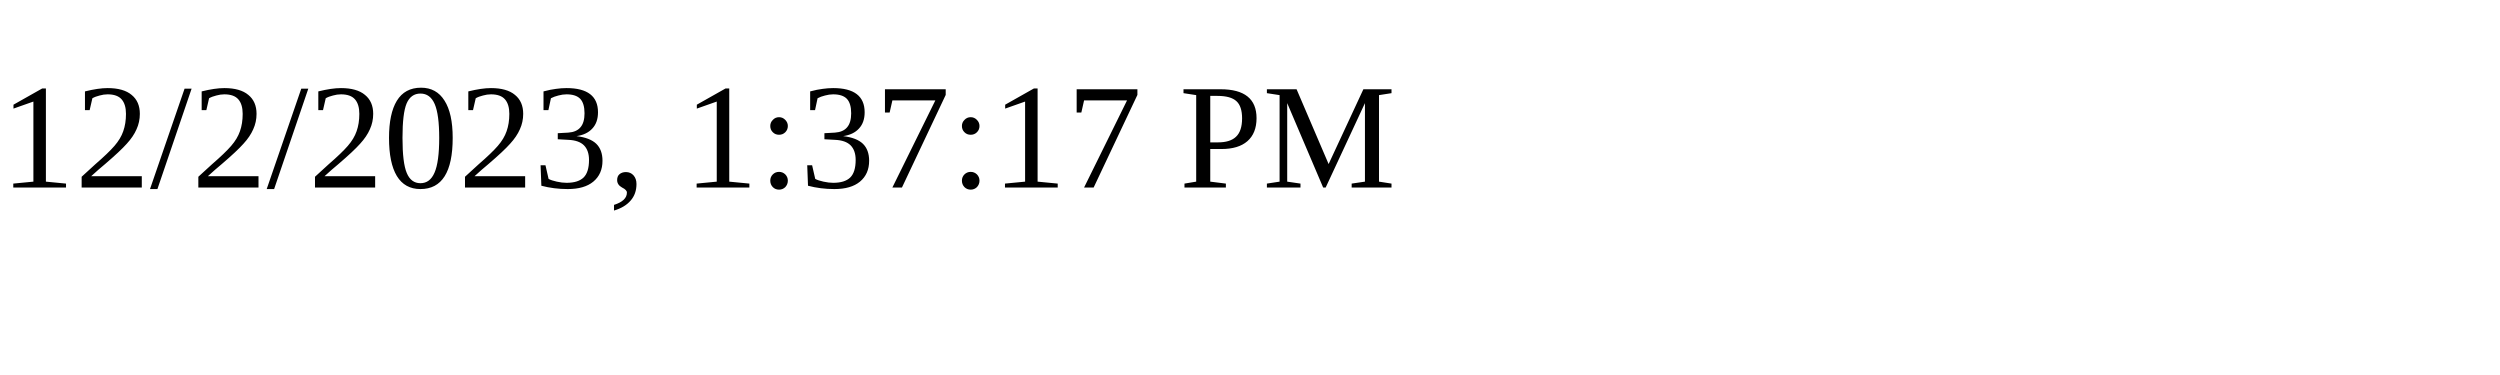
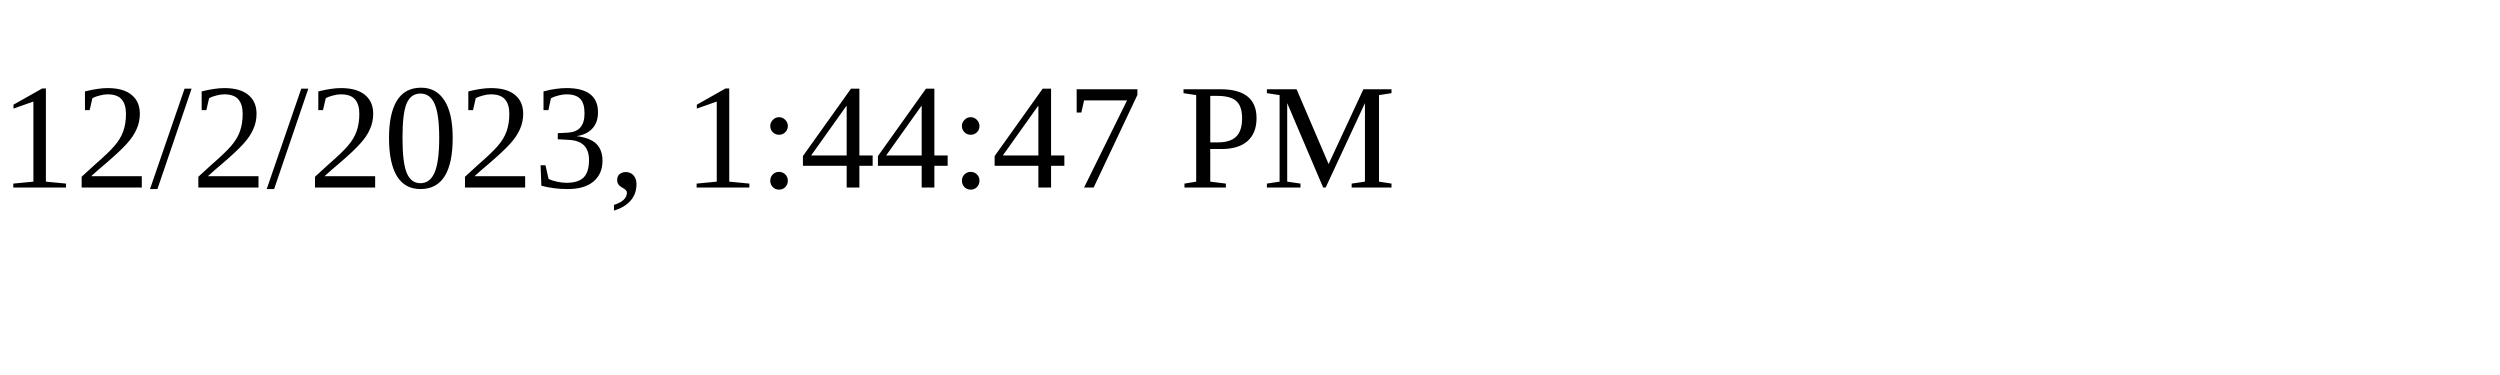
<svg xmlns="http://www.w3.org/2000/svg" height="30" width="200">
-   <text x="0" y="15">12/2/2023, 1:37:17 PM</text>
+   <text x="0" y="15">12/2/2023, 1:44:47 PM</text>
</svg>
